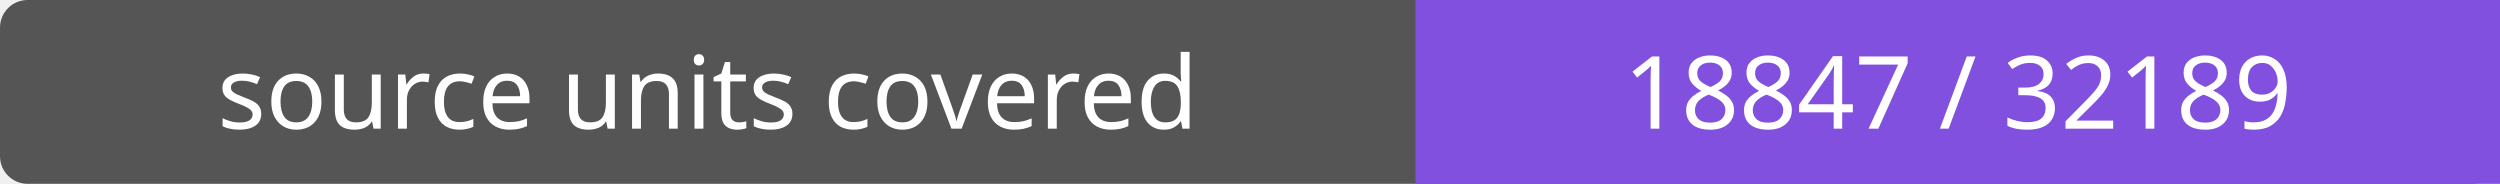
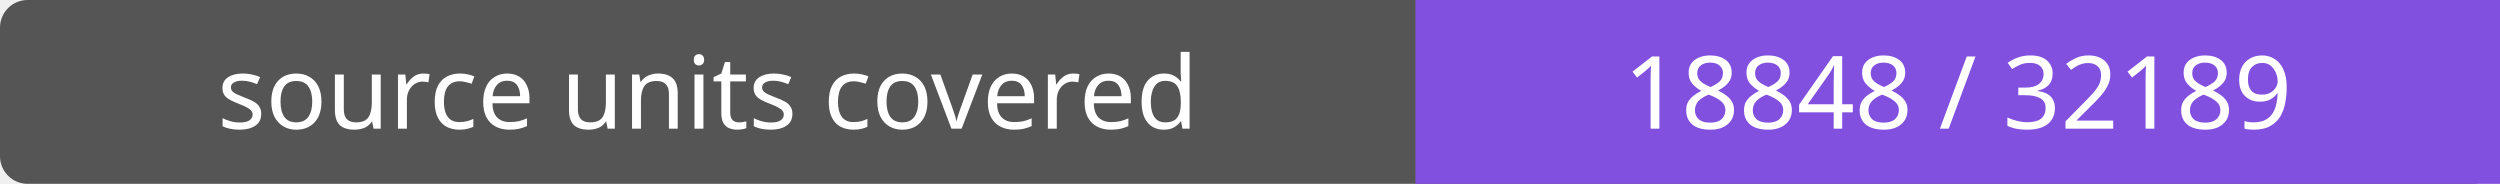
- <svg xmlns="http://www.w3.org/2000/svg" width="272" height="20" role="img" aria-label="source units covered: 18847 / 32189">
+ <svg xmlns="http://www.w3.org/2000/svg" width="272" height="20" role="img" aria-label="source units covered: 18848 / 32189">
  <rect width="272" height="20" rx="3" fill="#555" />
  <path fill="#8250df" d="M154 0h118v20H154z" />
  <g fill="#fff" text-anchor="middle" font-family="Verdana,sans-serif" font-size="11">
    <text x="77.0" y="14">source units covered</text>
-     <text x="213.0" y="14">18847 / 32189</text>
+     <text x="213.0" y="14">18848 / 32189</text>
  </g>
</svg>
